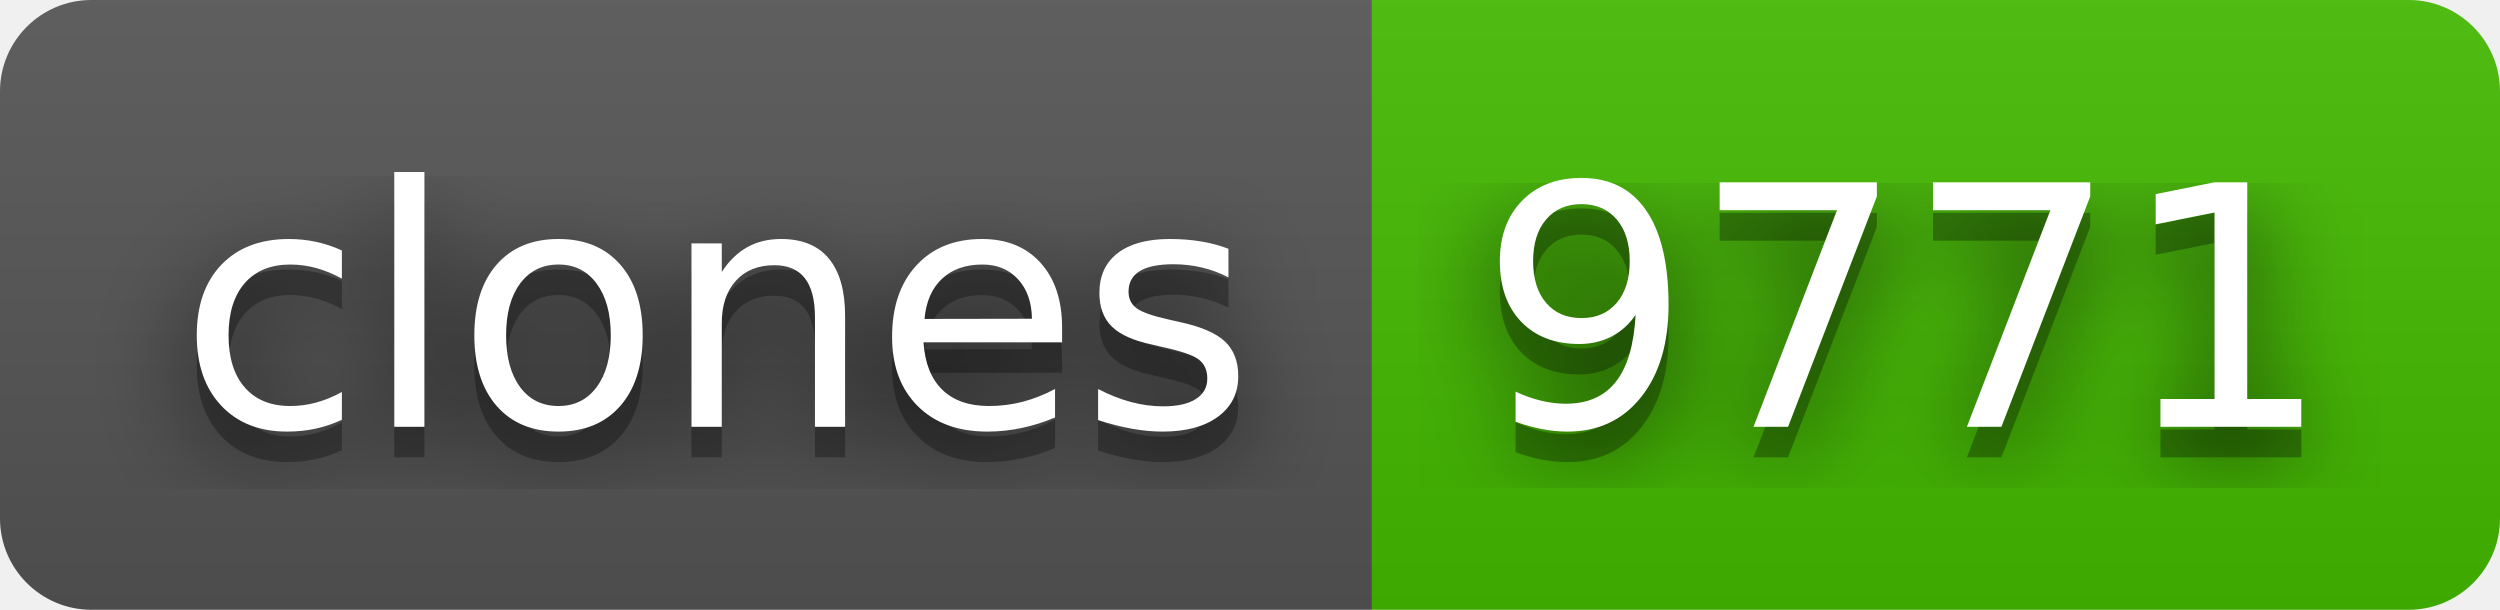
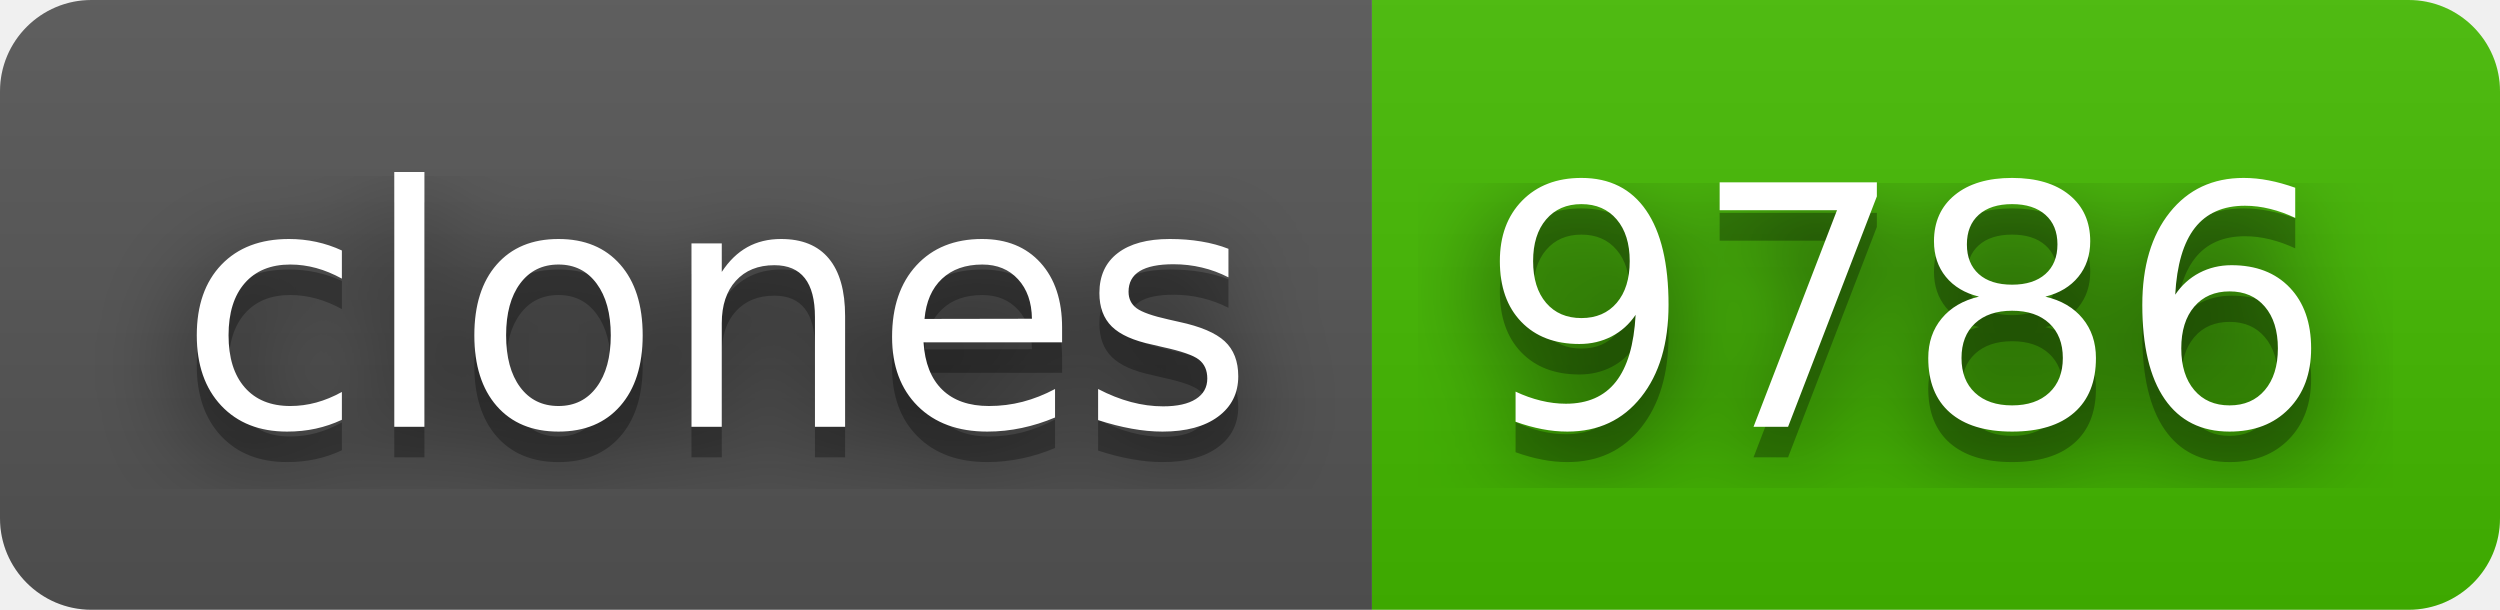
- <svg xmlns="http://www.w3.org/2000/svg" width="82" height="20" role="img" aria-label="clones: 9771">
+ <svg xmlns="http://www.w3.org/2000/svg" width="82" height="20" role="img" aria-label="clones: 9786">
  <filter id="blur">
    <feGaussianBlur stdDeviation="16" />
  </filter>
  <linearGradient id="s" x2="0" y2="100%">
    <stop offset="0" stop-color="#bbb" stop-opacity=".1" />
    <stop offset="1" stop-opacity=".1" />
  </linearGradient>
  <clipPath id="r">
    <rect width="82" height="20" rx="3" />
  </clipPath>
  <g clip-path="url(#r)">
    <rect width="45" height="20" fill="#555" />
    <rect x="45" width="37" height="20" fill="#4b0" />
    <rect width="82" height="20" fill="url(#s)" />
  </g>
  <g fill="#fff" text-anchor="middle" font-family="Verdana,Geneva,DejaVu Sans,sans-serif" text-rendering="geometricPrecision" font-size="110">
    <g transform="scale(.1)">
      <g aria-hidden="true" fill="#010101">
        <text x="235" y="150" fill-opacity=".8" filter="url(#blur)" textLength="350">clones</text>
        <text x="235" y="150" fill-opacity=".3" textLength="350">clones</text>
      </g>
      <text x="235" y="140" textLength="350">clones</text>
    </g>
    <g transform="scale(.1)">
      <g aria-hidden="true" fill="#010101">
-         <text x="625" y="150" fill-opacity=".8" filter="url(#blur)" textLength="270">9771</text>
-         <text x="625" y="150" fill-opacity=".3" textLength="270">9771</text>
+         <text x="625" y="150" fill-opacity=".8" filter="url(#blur)" textLength="270">9786</text>
+         <text x="625" y="150" fill-opacity=".3" textLength="270">9786</text>
      </g>
-       <text x="625" y="140" textLength="270">9771</text>
+       <text x="625" y="140" textLength="270">9786</text>
    </g>
  </g>
</svg>
